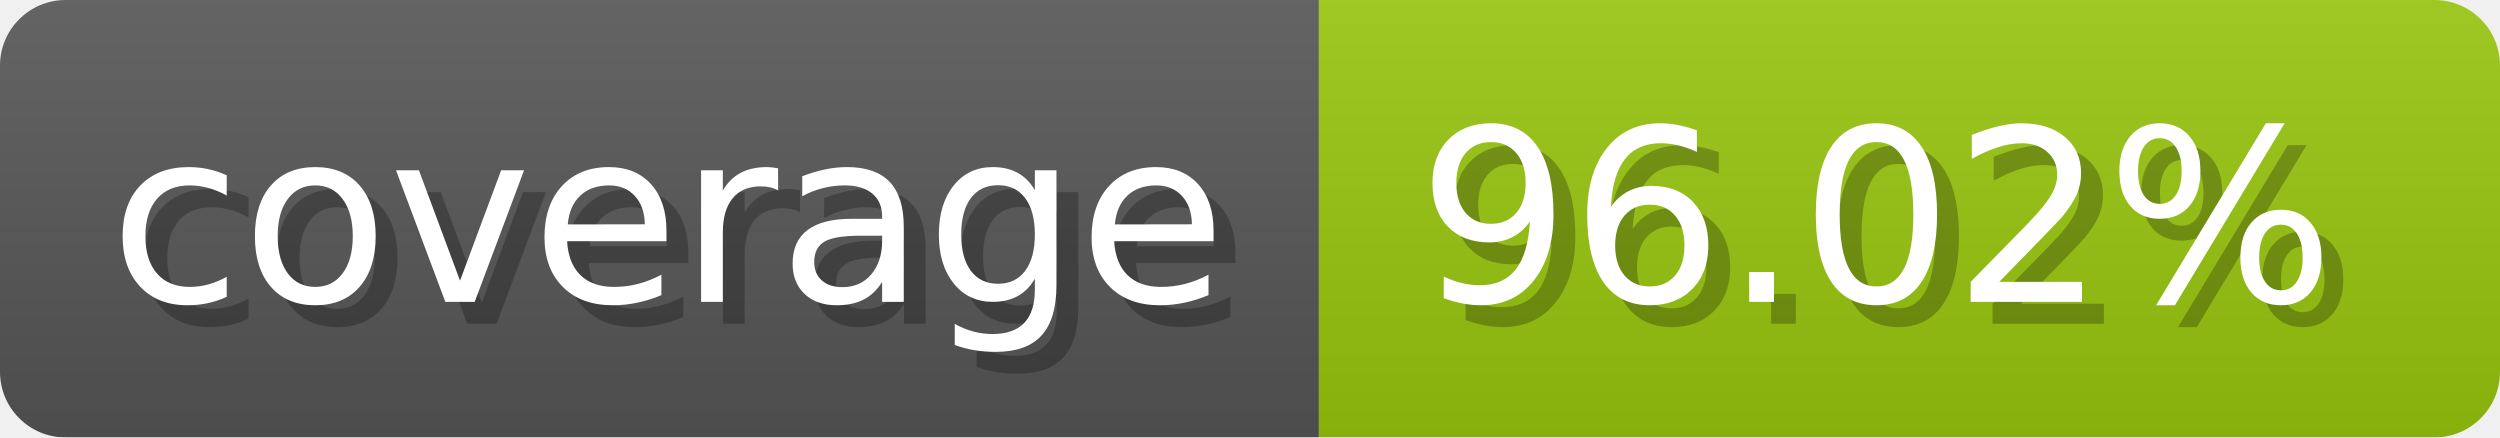
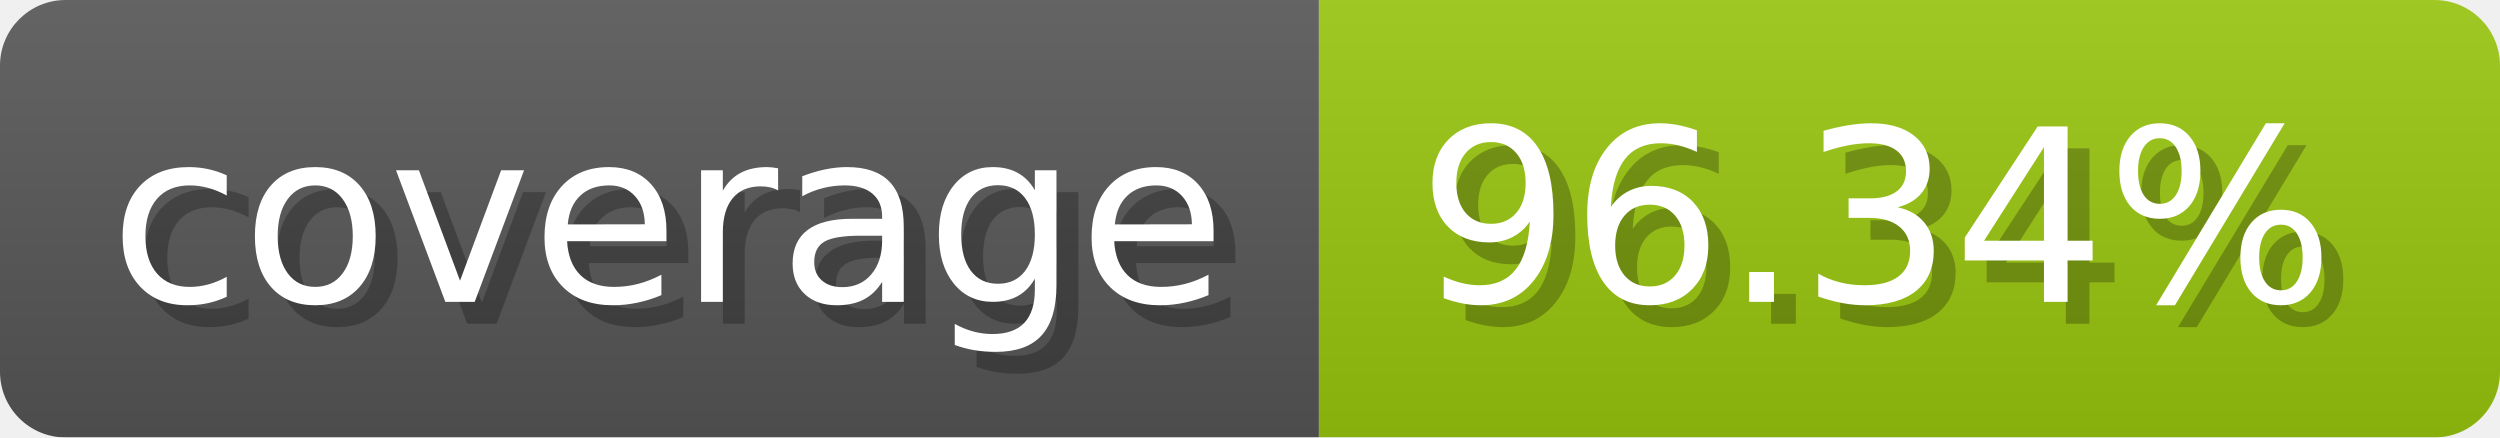
- <svg xmlns="http://www.w3.org/2000/svg" width="114.3" height="20" viewBox="0 0 1143 200" role="img" aria-label="coverage: 96.02%">
+ <svg xmlns="http://www.w3.org/2000/svg" width="114.3" height="20" viewBox="0 0 1143 200" role="img" aria-label="coverage: 96.34%">
  <linearGradient id="a" x2="0" y2="100%">
    <stop offset="0" stop-opacity=".1" stop-color="#EEE" />
    <stop offset="1" stop-opacity=".1" />
  </linearGradient>
  <mask id="m">
    <rect width="1143" height="200" rx="30" fill="#FFF" />
  </mask>
  <g mask="url(#m)">
    <rect width="603" height="200" fill="#555" />
    <rect width="540" height="200" fill="#97c40f" x="603" />
    <rect width="1143" height="200" fill="url(#a)" />
  </g>
  <g aria-hidden="true" fill="#fff" text-anchor="start" font-family="Verdana,DejaVu Sans,sans-serif" font-size="110">
    <text x="60" y="148" textLength="503" fill="#000" opacity="0.25">coverage</text>
    <text x="50" y="138" textLength="503">coverage</text>
-     <text x="658" y="148" textLength="440" fill="#000" opacity="0.25">96.02%</text>
-     <text x="648" y="138" textLength="440">96.02%</text>
+     <text x="658" y="148" textLength="440" fill="#000" opacity="0.25">96.34%</text>
+     <text x="648" y="138" textLength="440">96.34%</text>
  </g>
</svg>
